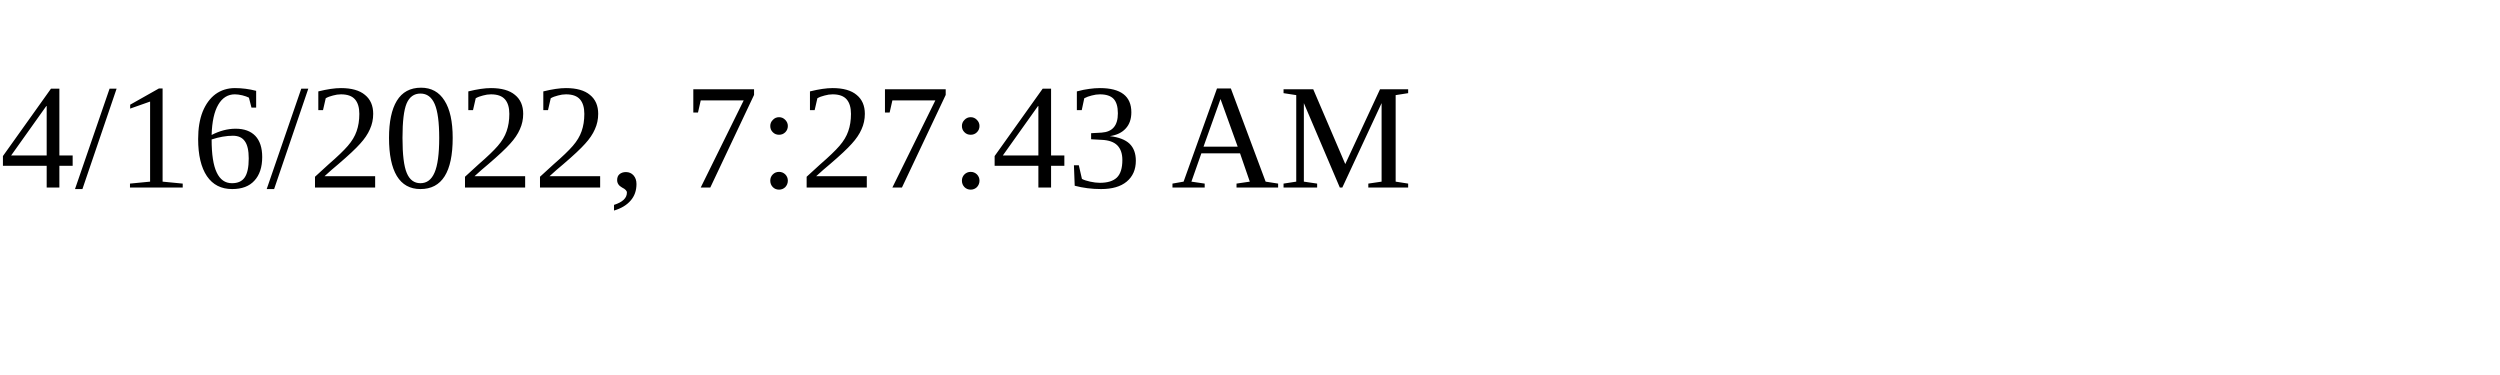
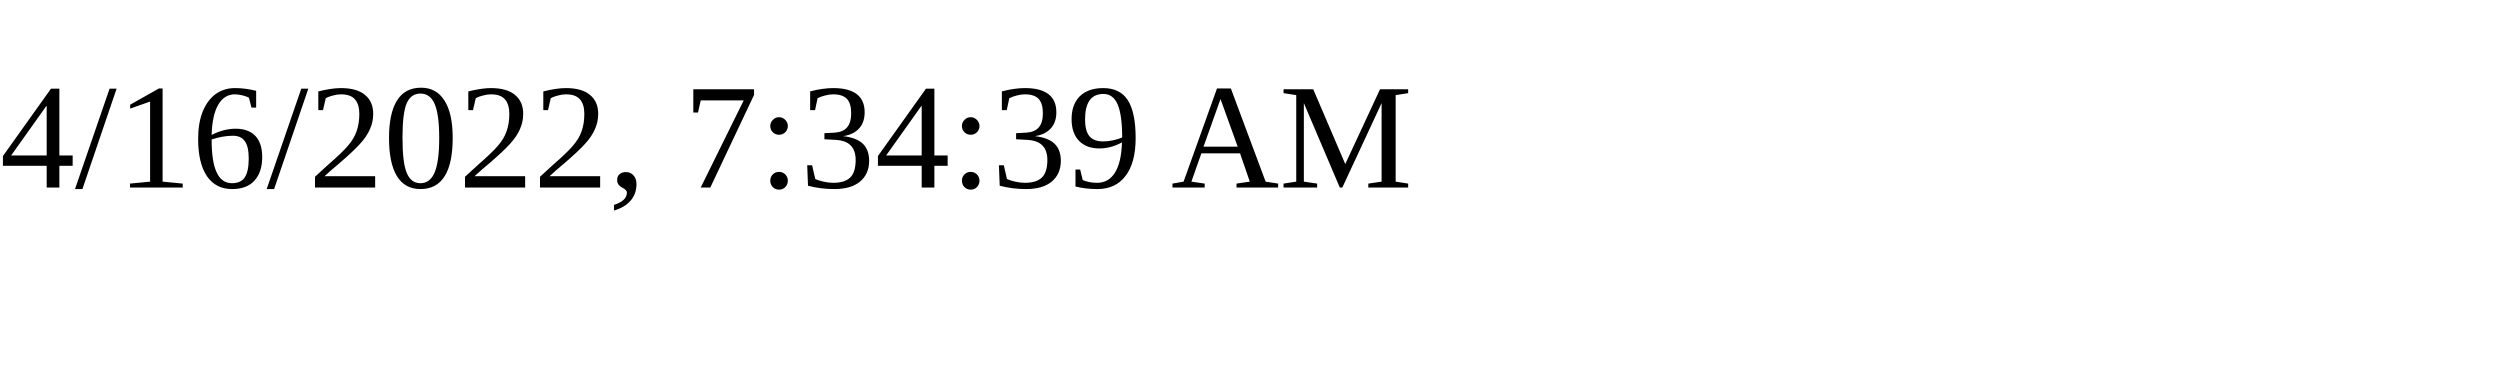
<svg xmlns="http://www.w3.org/2000/svg" height="30" width="200">
-   <text x="0" y="15">4/16/2022, 7:27:43 AM</text>
+   <text x="0" y="15">4/16/2022, 7:34:39 AM</text>
</svg>
